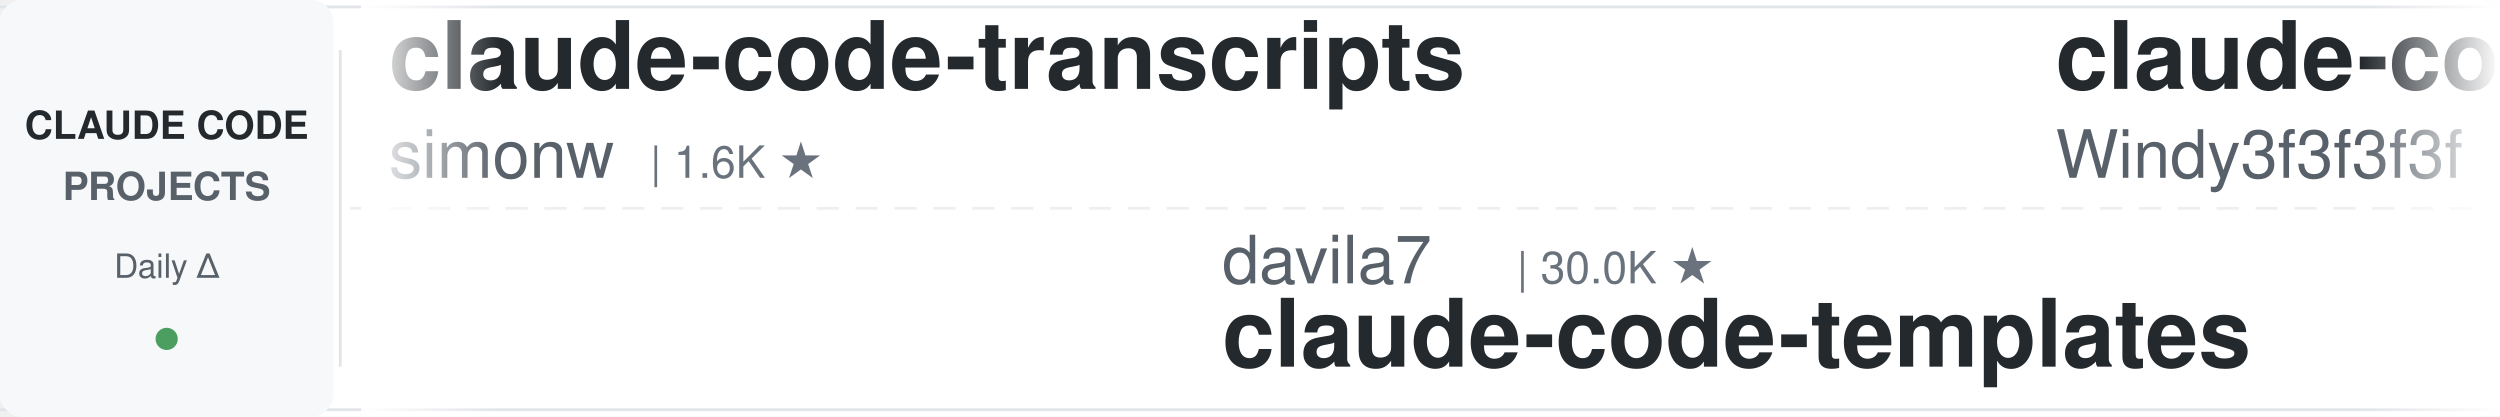
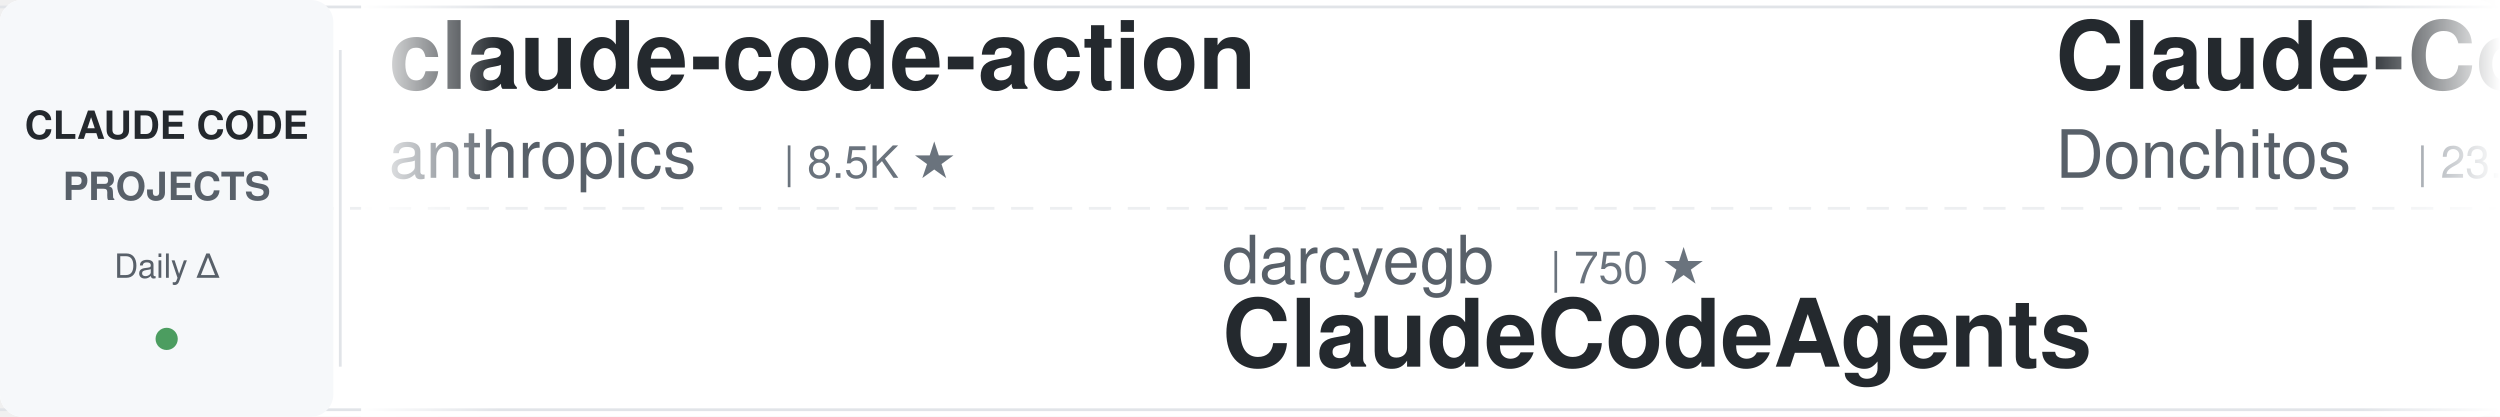
<svg xmlns="http://www.w3.org/2000/svg" width="900" height="150">
  <defs>
    <linearGradient id="leftFade" x1="0%" y1="0%" x2="100%" y2="0%">
      <stop offset="0%" style="stop-color:#ffffff;stop-opacity:1" />
      <stop offset="100%" style="stop-color:#ffffff;stop-opacity:0" />
    </linearGradient>
    <linearGradient id="rightFade" x1="0%" y1="0%" x2="100%" y2="0%">
      <stop offset="0%" style="stop-color:#ffffff;stop-opacity:0" />
      <stop offset="100%" style="stop-color:#ffffff;stop-opacity:1" />
    </linearGradient>
  </defs>
  <rect width="900" height="150" fill="#ffffff" rx="8" />
  <rect x="0" y="2" width="900" height="1" fill="#e1e4e8" />
  <rect x="0" y="147" width="900" height="1" fill="#e1e4e8" />
  <line x1="0" y1="75" x2="900" y2="75" stroke="#e1e4e8" stroke-width="1" stroke-dasharray="8 6" opacity="0.6" />
  <rect x="0" y="0" width="120" height="150" fill="#f6f8fa" rx="8" />
  <text x="60" y="50" font-family="-apple-system, BlinkMacSystemFont, 'Segoe UI', Helvetica, Arial, sans-serif" font-size="14" font-weight="600" fill="#24292e" text-anchor="middle">CLAUDE CODE</text>
  <text x="60" y="72" font-family="-apple-system, BlinkMacSystemFont, 'Segoe UI', Helvetica, Arial, sans-serif" font-size="14" font-weight="600" fill="#586069" text-anchor="middle">PROJECTS</text>
  <text x="60" y="100" font-family="-apple-system, BlinkMacSystemFont, 'Segoe UI', Helvetica, Arial, sans-serif" font-size="12" font-weight="500" fill="#586069" text-anchor="middle">Daily Δ</text>
  <circle cx="60" cy="122" r="4" fill="#22863a" opacity="0.8" />
  <rect x="122" y="18" width="1" height="114" fill="#e1e4e8" />
  <clipPath id="tickerClip">
    <rect x="130" y="0" width="770" height="150" />
  </clipPath>
  <g clip-path="url(#tickerClip)">
    <g id="tickerItems">
      <animateTransform attributeName="transform" attributeType="XML" type="translate" from="0 0" to="-3000 0" dur="54s" repeatCount="indefinite" />
      <g transform="translate(0, 0)">
-         <text x="140" y="32" font-family="-apple-system, BlinkMacSystemFont, 'Segoe UI', Helvetica, Arial, sans-serif" font-size="34" font-weight="600" fill="#24292e">claude-code-transcripts</text>
-         <text x="140" y="64" font-family="-apple-system, BlinkMacSystemFont, 'Segoe UI', Helvetica, Arial, sans-serif" font-size="24" font-weight="400" fill="#586069">simonw</text>
-         <text x="234" y="64" font-family="-apple-system, BlinkMacSystemFont, 'Segoe UI', Helvetica, Arial, sans-serif" font-size="16" font-weight="500" fill="#6a737d">| 1.6K ★</text>
+         <text x="140" y="32" font-family="-apple-system, BlinkMacSystemFont, 'Segoe UI', Helvetica, Arial, sans-serif" font-size="34" font-weight="600" fill="#24292e">claude-code-action</text>
+         <text x="140" y="64" font-family="-apple-system, BlinkMacSystemFont, 'Segoe UI', Helvetica, Arial, sans-serif" font-size="24" font-weight="400" fill="#586069">anthropics</text>
+         <text x="282" y="64" font-family="-apple-system, BlinkMacSystemFont, 'Segoe UI', Helvetica, Arial, sans-serif" font-size="16" font-weight="500" fill="#6a737d">| 8.5K ★</text>
      </g>
      <g transform="translate(300, 0)">
-         <text x="140" y="102" font-family="-apple-system, BlinkMacSystemFont, 'Segoe UI', Helvetica, Arial, sans-serif" font-size="24" font-weight="400" fill="#586069">davila7</text>
-         <text x="246" y="102" font-family="-apple-system, BlinkMacSystemFont, 'Segoe UI', Helvetica, Arial, sans-serif" font-size="16" font-weight="500" fill="#6a737d">| 30.0K ★</text>
-         <text x="140" y="132" font-family="-apple-system, BlinkMacSystemFont, 'Segoe UI', Helvetica, Arial, sans-serif" font-size="34" font-weight="600" fill="#24292e">claude-code-templates</text>
+         <text x="140" y="102" font-family="-apple-system, BlinkMacSystemFont, 'Segoe UI', Helvetica, Arial, sans-serif" font-size="24" font-weight="400" fill="#586069">darcyegb</text>
+         <text x="258" y="102" font-family="-apple-system, BlinkMacSystemFont, 'Segoe UI', Helvetica, Arial, sans-serif" font-size="16" font-weight="500" fill="#6a737d">| 750 ★</text>
+         <text x="140" y="132" font-family="-apple-system, BlinkMacSystemFont, 'Segoe UI', Helvetica, Arial, sans-serif" font-size="34" font-weight="600" fill="#24292e">ClaudeCodeAgents</text>
      </g>
      <g transform="translate(600, 0)">
-         <text x="140" y="32" font-family="-apple-system, BlinkMacSystemFont, 'Segoe UI', Helvetica, Arial, sans-serif" font-size="34" font-weight="600" fill="#24292e">claude-code-from-scratch</text>
-         <text x="140" y="64" font-family="-apple-system, BlinkMacSystemFont, 'Segoe UI', Helvetica, Arial, sans-serif" font-size="24" font-weight="400" fill="#586069">Windy3f3f3f3f</text>
-         <text x="318" y="64" font-family="-apple-system, BlinkMacSystemFont, 'Segoe UI', Helvetica, Arial, sans-serif" font-size="16" font-weight="500" fill="#6a737d">| 2.5K ★</text>
+         <text x="140" y="32" font-family="-apple-system, BlinkMacSystemFont, 'Segoe UI', Helvetica, Arial, sans-serif" font-size="34" font-weight="600" fill="#24292e">Claude-Code-Game-Studios</text>
+         <text x="140" y="64" font-family="-apple-system, BlinkMacSystemFont, 'Segoe UI', Helvetica, Arial, sans-serif" font-size="24" font-weight="400" fill="#586069">Donchitos</text>
+         <text x="270" y="64" font-family="-apple-system, BlinkMacSystemFont, 'Segoe UI', Helvetica, Arial, sans-serif" font-size="16" font-weight="500" fill="#6a737d">| 23.5K ★</text>
      </g>
      <g transform="translate(900, 0)">
-         <text x="140" y="102" font-family="-apple-system, BlinkMacSystemFont, 'Segoe UI', Helvetica, Arial, sans-serif" font-size="24" font-weight="400" fill="#586069">JrCx7scC</text>
-         <text x="258" y="102" font-family="-apple-system, BlinkMacSystemFont, 'Segoe UI', Helvetica, Arial, sans-serif" font-size="16" font-weight="500" fill="#6a737d">| 371 ★</text>
-         <text x="140" y="132" font-family="-apple-system, BlinkMacSystemFont, 'Segoe UI', Helvetica, Arial, sans-serif" font-size="34" font-weight="600" fill="#24292e">claude-code-source</text>
+         <text x="140" y="102" font-family="-apple-system, BlinkMacSystemFont, 'Segoe UI', Helvetica, Arial, sans-serif" font-size="24" font-weight="400" fill="#586069">jqueryscript</text>
+         <text x="306" y="102" font-family="-apple-system, BlinkMacSystemFont, 'Segoe UI', Helvetica, Arial, sans-serif" font-size="16" font-weight="500" fill="#6a737d">| 483 ★</text>
+         <text x="140" y="132" font-family="-apple-system, BlinkMacSystemFont, 'Segoe UI', Helvetica, Arial, sans-serif" font-size="34" font-weight="600" fill="#24292e">awesome-claude-code</text>
      </g>
      <g transform="translate(1200, 0)">
-         <text x="140" y="32" font-family="-apple-system, BlinkMacSystemFont, 'Segoe UI', Helvetica, Arial, sans-serif" font-size="34" font-weight="600" fill="#24292e">system_prompts_leaks</text>
-         <text x="140" y="64" font-family="-apple-system, BlinkMacSystemFont, 'Segoe UI', Helvetica, Arial, sans-serif" font-size="24" font-weight="400" fill="#586069">asgeirtj</text>
-         <text x="258" y="64" font-family="-apple-system, BlinkMacSystemFont, 'Segoe UI', Helvetica, Arial, sans-serif" font-size="16" font-weight="500" fill="#6a737d">| 61.3K ★</text>
+         <text x="140" y="32" font-family="-apple-system, BlinkMacSystemFont, 'Segoe UI', Helvetica, Arial, sans-serif" font-size="34" font-weight="600" fill="#24292e">claude-code-book</text>
+         <text x="140" y="64" font-family="-apple-system, BlinkMacSystemFont, 'Segoe UI', Helvetica, Arial, sans-serif" font-size="24" font-weight="400" fill="#586069">lintsinghua</text>
+         <text x="294" y="64" font-family="-apple-system, BlinkMacSystemFont, 'Segoe UI', Helvetica, Arial, sans-serif" font-size="16" font-weight="500" fill="#6a737d">| 4.0K ★</text>
      </g>
      <g transform="translate(1500, 0)">
-         <text x="140" y="102" font-family="-apple-system, BlinkMacSystemFont, 'Segoe UI', Helvetica, Arial, sans-serif" font-size="24" font-weight="400" fill="#586069">xu-xiang</text>
-         <text x="258" y="102" font-family="-apple-system, BlinkMacSystemFont, 'Segoe UI', Helvetica, Arial, sans-serif" font-size="16" font-weight="500" fill="#6a737d">| 1.8K ★</text>
-         <text x="140" y="132" font-family="-apple-system, BlinkMacSystemFont, 'Segoe UI', Helvetica, Arial, sans-serif" font-size="34" font-weight="600" fill="#24292e">everything-claude-code-z...</text>
+         <text x="140" y="102" font-family="-apple-system, BlinkMacSystemFont, 'Segoe UI', Helvetica, Arial, sans-serif" font-size="24" font-weight="400" fill="#586069">Pimzino</text>
+         <text x="246" y="102" font-family="-apple-system, BlinkMacSystemFont, 'Segoe UI', Helvetica, Arial, sans-serif" font-size="16" font-weight="500" fill="#6a737d">| 3.8K ★</text>
+         <text x="140" y="132" font-family="-apple-system, BlinkMacSystemFont, 'Segoe UI', Helvetica, Arial, sans-serif" font-size="34" font-weight="600" fill="#24292e">claude-code-spec-workflo...</text>
      </g>
      <g transform="translate(1800, 0)">
-         <text x="140" y="32" font-family="-apple-system, BlinkMacSystemFont, 'Segoe UI', Helvetica, Arial, sans-serif" font-size="34" font-weight="600" fill="#24292e">claude-code-from-source</text>
-         <text x="140" y="64" font-family="-apple-system, BlinkMacSystemFont, 'Segoe UI', Helvetica, Arial, sans-serif" font-size="24" font-weight="400" fill="#586069">alejandrobalderas</text>
-         <text x="366" y="64" font-family="-apple-system, BlinkMacSystemFont, 'Segoe UI', Helvetica, Arial, sans-serif" font-size="16" font-weight="500" fill="#6a737d">| 2.7K ★</text>
+         <text x="140" y="32" font-family="-apple-system, BlinkMacSystemFont, 'Segoe UI', Helvetica, Arial, sans-serif" font-size="34" font-weight="600" fill="#24292e">claude-code-engineering</text>
+         <text x="140" y="64" font-family="-apple-system, BlinkMacSystemFont, 'Segoe UI', Helvetica, Arial, sans-serif" font-size="24" font-weight="400" fill="#586069">huangjia2019</text>
+         <text x="306" y="64" font-family="-apple-system, BlinkMacSystemFont, 'Segoe UI', Helvetica, Arial, sans-serif" font-size="16" font-weight="500" fill="#6a737d">| 1.0K ★</text>
      </g>
      <g transform="translate(2100, 0)">
-         <text x="140" y="102" font-family="-apple-system, BlinkMacSystemFont, 'Segoe UI', Helvetica, Arial, sans-serif" font-size="24" font-weight="400" fill="#586069">lintsinghua</text>
-         <text x="294" y="102" font-family="-apple-system, BlinkMacSystemFont, 'Segoe UI', Helvetica, Arial, sans-serif" font-size="16" font-weight="500" fill="#6a737d">| 4.0K ★</text>
-         <text x="140" y="132" font-family="-apple-system, BlinkMacSystemFont, 'Segoe UI', Helvetica, Arial, sans-serif" font-size="34" font-weight="600" fill="#24292e">claude-code-book</text>
+         <text x="140" y="102" font-family="-apple-system, BlinkMacSystemFont, 'Segoe UI', Helvetica, Arial, sans-serif" font-size="24" font-weight="400" fill="#586069">oboard</text>
+         <text x="234" y="102" font-family="-apple-system, BlinkMacSystemFont, 'Segoe UI', Helvetica, Arial, sans-serif" font-size="16" font-weight="500" fill="#6a737d">| 3.3K ★</text>
+         <text x="140" y="132" font-family="-apple-system, BlinkMacSystemFont, 'Segoe UI', Helvetica, Arial, sans-serif" font-size="34" font-weight="600" fill="#24292e">claude-code-rev</text>
      </g>
      <g transform="translate(2400, 0)">
-         <text x="140" y="32" font-family="-apple-system, BlinkMacSystemFont, 'Segoe UI', Helvetica, Arial, sans-serif" font-size="34" font-weight="600" fill="#24292e">oh-my-claudecode</text>
-         <text x="140" y="64" font-family="-apple-system, BlinkMacSystemFont, 'Segoe UI', Helvetica, Arial, sans-serif" font-size="24" font-weight="400" fill="#586069">Yeachan-Heo</text>
-         <text x="294" y="64" font-family="-apple-system, BlinkMacSystemFont, 'Segoe UI', Helvetica, Arial, sans-serif" font-size="16" font-weight="500" fill="#6a737d">| 38.2K ★</text>
+         <text x="140" y="32" font-family="-apple-system, BlinkMacSystemFont, 'Segoe UI', Helvetica, Arial, sans-serif" font-size="34" font-weight="600" fill="#24292e">Auto-claude-code-researc...</text>
+         <text x="140" y="64" font-family="-apple-system, BlinkMacSystemFont, 'Segoe UI', Helvetica, Arial, sans-serif" font-size="24" font-weight="400" fill="#586069">wanshuiyin</text>
+         <text x="282" y="64" font-family="-apple-system, BlinkMacSystemFont, 'Segoe UI', Helvetica, Arial, sans-serif" font-size="16" font-weight="500" fill="#6a737d">| 14.0K ★</text>
      </g>
      <g transform="translate(2700, 0)">
-         <text x="140" y="102" font-family="-apple-system, BlinkMacSystemFont, 'Segoe UI', Helvetica, Arial, sans-serif" font-size="24" font-weight="400" fill="#586069">AprilNEA</text>
-         <text x="258" y="102" font-family="-apple-system, BlinkMacSystemFont, 'Segoe UI', Helvetica, Arial, sans-serif" font-size="16" font-weight="500" fill="#6a737d">| 392 ★</text>
-         <text x="140" y="132" font-family="-apple-system, BlinkMacSystemFont, 'Segoe UI', Helvetica, Arial, sans-serif" font-size="34" font-weight="600" fill="#24292e">claude-code-source</text>
+         <text x="140" y="102" font-family="-apple-system, BlinkMacSystemFont, 'Segoe UI', Helvetica, Arial, sans-serif" font-size="24" font-weight="400" fill="#586069">anthropics</text>
+         <text x="282" y="102" font-family="-apple-system, BlinkMacSystemFont, 'Segoe UI', Helvetica, Arial, sans-serif" font-size="16" font-weight="500" fill="#6a737d">| 5.7K ★</text>
+         <text x="140" y="132" font-family="-apple-system, BlinkMacSystemFont, 'Segoe UI', Helvetica, Arial, sans-serif" font-size="34" font-weight="600" fill="#24292e">claude-code-security-rev...</text>
      </g>
      <g transform="translate(3000, 0)">
-         <text x="140" y="32" font-family="-apple-system, BlinkMacSystemFont, 'Segoe UI', Helvetica, Arial, sans-serif" font-size="34" font-weight="600" fill="#24292e">claude-code-transcripts</text>
-         <text x="140" y="64" font-family="-apple-system, BlinkMacSystemFont, 'Segoe UI', Helvetica, Arial, sans-serif" font-size="24" font-weight="400" fill="#586069">simonw</text>
-         <text x="234" y="64" font-family="-apple-system, BlinkMacSystemFont, 'Segoe UI', Helvetica, Arial, sans-serif" font-size="16" font-weight="500" fill="#6a737d">| 1.6K ★</text>
+         <text x="140" y="32" font-family="-apple-system, BlinkMacSystemFont, 'Segoe UI', Helvetica, Arial, sans-serif" font-size="34" font-weight="600" fill="#24292e">claude-code-action</text>
+         <text x="140" y="64" font-family="-apple-system, BlinkMacSystemFont, 'Segoe UI', Helvetica, Arial, sans-serif" font-size="24" font-weight="400" fill="#586069">anthropics</text>
+         <text x="282" y="64" font-family="-apple-system, BlinkMacSystemFont, 'Segoe UI', Helvetica, Arial, sans-serif" font-size="16" font-weight="500" fill="#6a737d">| 8.5K ★</text>
      </g>
      <g transform="translate(3300, 0)">
-         <text x="140" y="102" font-family="-apple-system, BlinkMacSystemFont, 'Segoe UI', Helvetica, Arial, sans-serif" font-size="24" font-weight="400" fill="#586069">davila7</text>
-         <text x="246" y="102" font-family="-apple-system, BlinkMacSystemFont, 'Segoe UI', Helvetica, Arial, sans-serif" font-size="16" font-weight="500" fill="#6a737d">| 30.0K ★</text>
-         <text x="140" y="132" font-family="-apple-system, BlinkMacSystemFont, 'Segoe UI', Helvetica, Arial, sans-serif" font-size="34" font-weight="600" fill="#24292e">claude-code-templates</text>
+         <text x="140" y="102" font-family="-apple-system, BlinkMacSystemFont, 'Segoe UI', Helvetica, Arial, sans-serif" font-size="24" font-weight="400" fill="#586069">darcyegb</text>
+         <text x="258" y="102" font-family="-apple-system, BlinkMacSystemFont, 'Segoe UI', Helvetica, Arial, sans-serif" font-size="16" font-weight="500" fill="#6a737d">| 750 ★</text>
+         <text x="140" y="132" font-family="-apple-system, BlinkMacSystemFont, 'Segoe UI', Helvetica, Arial, sans-serif" font-size="34" font-weight="600" fill="#24292e">ClaudeCodeAgents</text>
      </g>
      <g transform="translate(3600, 0)">
-         <text x="140" y="32" font-family="-apple-system, BlinkMacSystemFont, 'Segoe UI', Helvetica, Arial, sans-serif" font-size="34" font-weight="600" fill="#24292e">claude-code-from-scratch</text>
-         <text x="140" y="64" font-family="-apple-system, BlinkMacSystemFont, 'Segoe UI', Helvetica, Arial, sans-serif" font-size="24" font-weight="400" fill="#586069">Windy3f3f3f3f</text>
-         <text x="318" y="64" font-family="-apple-system, BlinkMacSystemFont, 'Segoe UI', Helvetica, Arial, sans-serif" font-size="16" font-weight="500" fill="#6a737d">| 2.5K ★</text>
+         <text x="140" y="32" font-family="-apple-system, BlinkMacSystemFont, 'Segoe UI', Helvetica, Arial, sans-serif" font-size="34" font-weight="600" fill="#24292e">Claude-Code-Game-Studios</text>
+         <text x="140" y="64" font-family="-apple-system, BlinkMacSystemFont, 'Segoe UI', Helvetica, Arial, sans-serif" font-size="24" font-weight="400" fill="#586069">Donchitos</text>
+         <text x="270" y="64" font-family="-apple-system, BlinkMacSystemFont, 'Segoe UI', Helvetica, Arial, sans-serif" font-size="16" font-weight="500" fill="#6a737d">| 23.5K ★</text>
      </g>
      <g transform="translate(3900, 0)">
-         <text x="140" y="102" font-family="-apple-system, BlinkMacSystemFont, 'Segoe UI', Helvetica, Arial, sans-serif" font-size="24" font-weight="400" fill="#586069">JrCx7scC</text>
-         <text x="258" y="102" font-family="-apple-system, BlinkMacSystemFont, 'Segoe UI', Helvetica, Arial, sans-serif" font-size="16" font-weight="500" fill="#6a737d">| 371 ★</text>
-         <text x="140" y="132" font-family="-apple-system, BlinkMacSystemFont, 'Segoe UI', Helvetica, Arial, sans-serif" font-size="34" font-weight="600" fill="#24292e">claude-code-source</text>
+         <text x="140" y="102" font-family="-apple-system, BlinkMacSystemFont, 'Segoe UI', Helvetica, Arial, sans-serif" font-size="24" font-weight="400" fill="#586069">jqueryscript</text>
+         <text x="306" y="102" font-family="-apple-system, BlinkMacSystemFont, 'Segoe UI', Helvetica, Arial, sans-serif" font-size="16" font-weight="500" fill="#6a737d">| 483 ★</text>
+         <text x="140" y="132" font-family="-apple-system, BlinkMacSystemFont, 'Segoe UI', Helvetica, Arial, sans-serif" font-size="34" font-weight="600" fill="#24292e">awesome-claude-code</text>
      </g>
    </g>
  </g>
  <rect x="130" y="0" width="50" height="150" fill="url(#leftFade)" />
  <rect x="850" y="0" width="50" height="150" fill="url(#rightFade)" />
</svg>
